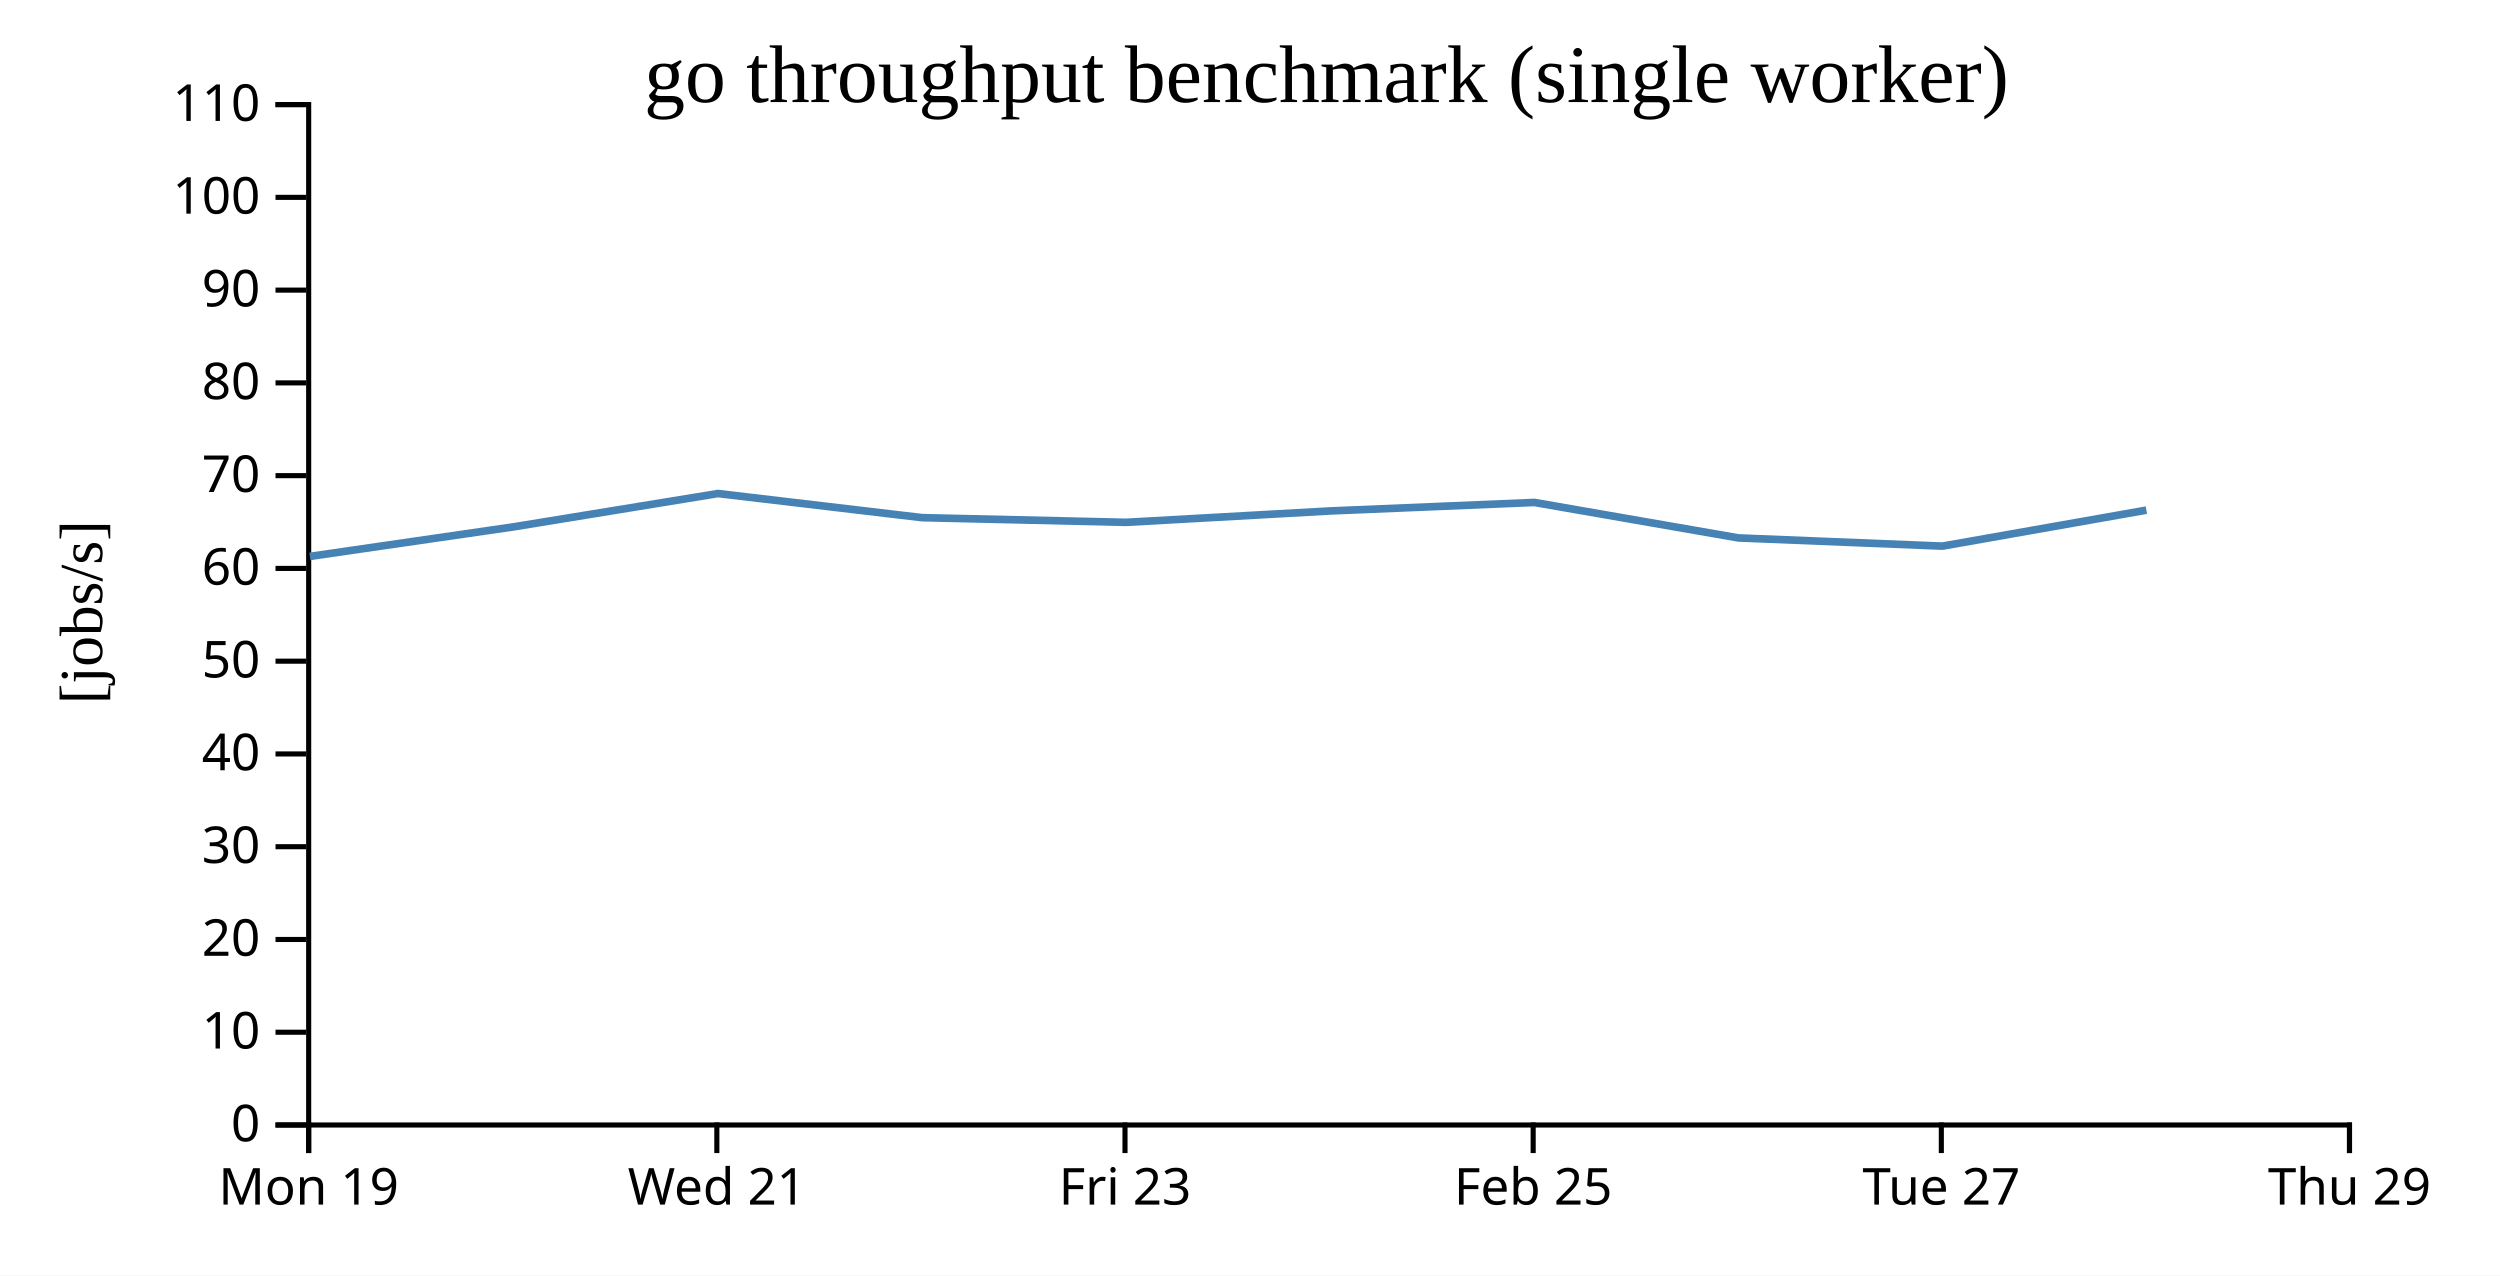
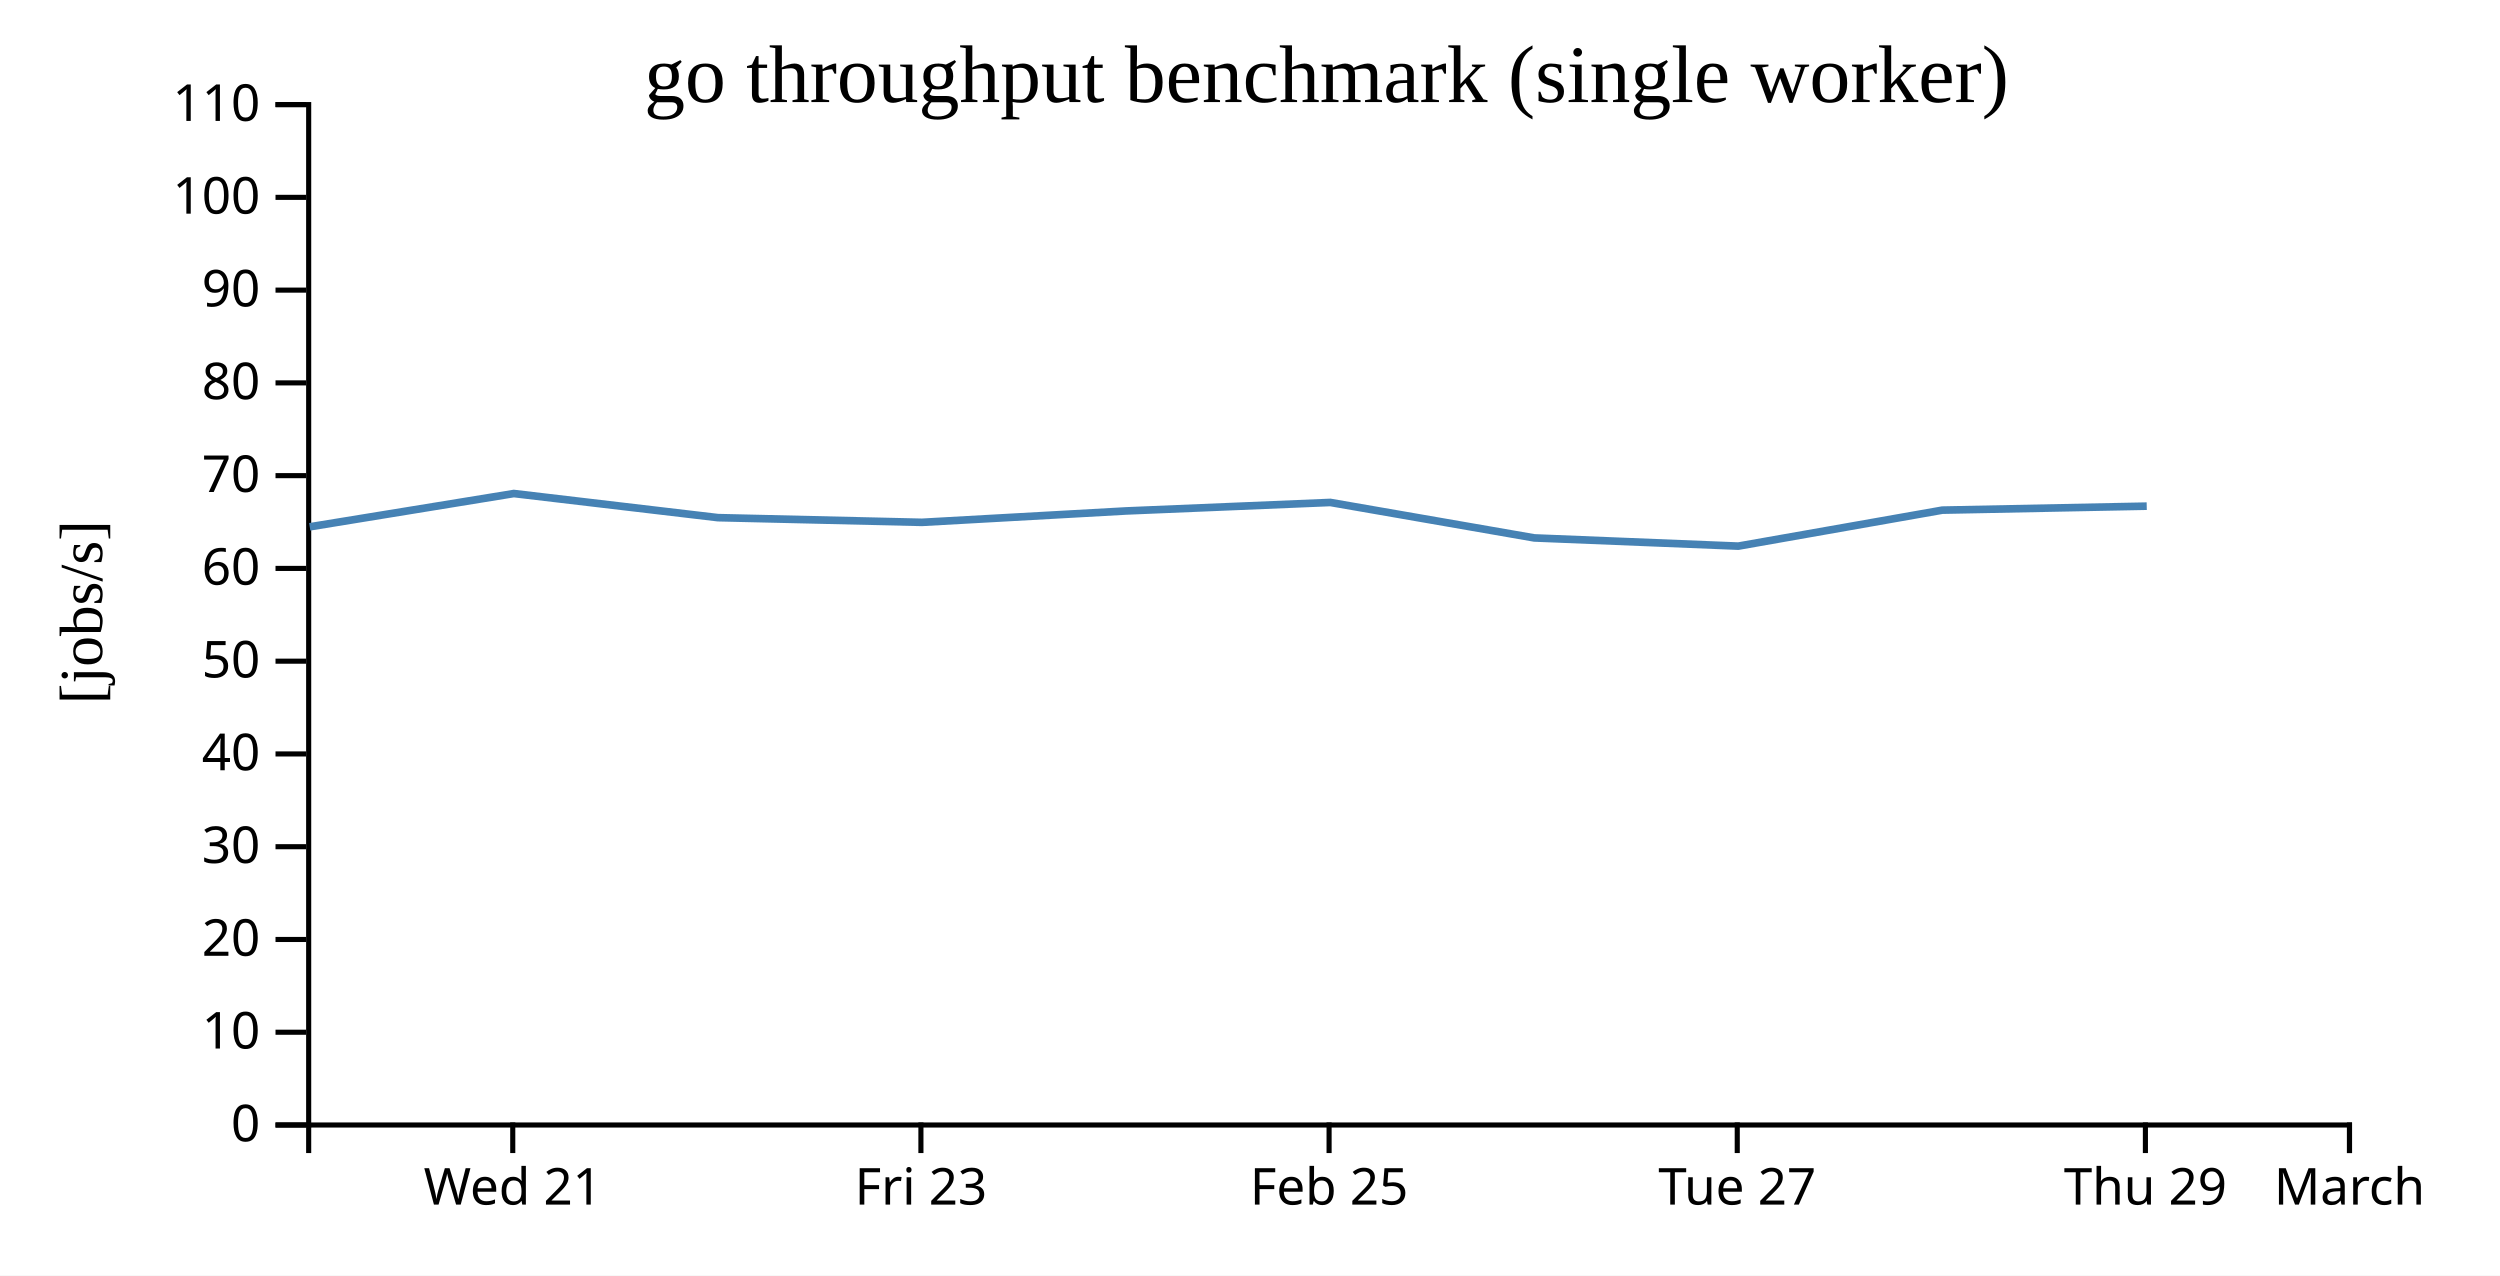
<svg xmlns="http://www.w3.org/2000/svg" width="490" height="250">
  <rect width="100%" height="100%" fill="white" />
  <g transform="translate(60,20)">
    <g transform="translate(0,200)" fill="none" font-size="10" font-family="sans-serif" text-anchor="middle">
      <path class="domain" stroke="currentColor" d="M0.5,6V0.5H400.5V6" />
-       <g class="tick" opacity="1" transform="translate(0.5,0)">
-         <line stroke="currentColor" y2="6" />
-         <text fill="currentColor" y="9" dy="0.71em">Mon 19</text>
-       </g>
-       <g class="tick" opacity="1" transform="translate(80.5,0)">
+       <g class="tick" opacity="1" transform="translate(40.5,0)">
        <line stroke="currentColor" y2="6" />
        <text fill="currentColor" y="9" dy="0.71em">Wed 21</text>
      </g>
-       <g class="tick" opacity="1" transform="translate(160.5,0)">
+       <g class="tick" opacity="1" transform="translate(120.5,0)">
        <line stroke="currentColor" y2="6" />
        <text fill="currentColor" y="9" dy="0.71em">Fri 23</text>
      </g>
-       <g class="tick" opacity="1" transform="translate(240.5,0)">
+       <g class="tick" opacity="1" transform="translate(200.5,0)">
        <line stroke="currentColor" y2="6" />
        <text fill="currentColor" y="9" dy="0.71em">Feb 25</text>
      </g>
-       <g class="tick" opacity="1" transform="translate(320.5,0)">
+       <g class="tick" opacity="1" transform="translate(280.5,0)">
        <line stroke="currentColor" y2="6" />
        <text fill="currentColor" y="9" dy="0.71em">Tue 27</text>
      </g>
+       <g class="tick" opacity="1" transform="translate(360.5,0)">
+         <line stroke="currentColor" y2="6" />
+         <text fill="currentColor" y="9" dy="0.71em">Thu 29</text>
+       </g>
      <g class="tick" opacity="1" transform="translate(400.5,0)">
        <line stroke="currentColor" y2="6" />
-         <text fill="currentColor" y="9" dy="0.71em">Thu 29</text>
+         <text fill="currentColor" y="9" dy="0.71em">March</text>
      </g>
    </g>
    <g fill="none" font-size="10" font-family="sans-serif" text-anchor="end">
      <path class="domain" stroke="currentColor" d="M-6,200.5H0.5V0.5H-6" />
      <g class="tick" opacity="1" transform="translate(0,200.5)">
        <line stroke="currentColor" x2="-6" />
        <text fill="currentColor" x="-9" dy="0.32em">0</text>
      </g>
      <g class="tick" opacity="1" transform="translate(0,182.3182)">
        <line stroke="currentColor" x2="-6" />
        <text fill="currentColor" x="-9" dy="0.32em">10</text>
      </g>
      <g class="tick" opacity="1" transform="translate(0,164.1364)">
        <line stroke="currentColor" x2="-6" />
        <text fill="currentColor" x="-9" dy="0.32em">20</text>
      </g>
      <g class="tick" opacity="1" transform="translate(0,145.9545)">
        <line stroke="currentColor" x2="-6" />
        <text fill="currentColor" x="-9" dy="0.32em">30</text>
      </g>
      <g class="tick" opacity="1" transform="translate(0,127.7727)">
        <line stroke="currentColor" x2="-6" />
        <text fill="currentColor" x="-9" dy="0.32em">40</text>
      </g>
      <g class="tick" opacity="1" transform="translate(0,109.5909)">
        <line stroke="currentColor" x2="-6" />
        <text fill="currentColor" x="-9" dy="0.32em">50</text>
      </g>
      <g class="tick" opacity="1" transform="translate(0,91.40909)">
        <line stroke="currentColor" x2="-6" />
        <text fill="currentColor" x="-9" dy="0.32em">60</text>
      </g>
      <g class="tick" opacity="1" transform="translate(0,73.22727)">
        <line stroke="currentColor" x2="-6" />
        <text fill="currentColor" x="-9" dy="0.32em">70</text>
      </g>
      <g class="tick" opacity="1" transform="translate(0,55.04545)">
        <line stroke="currentColor" x2="-6" />
        <text fill="currentColor" x="-9" dy="0.32em">80</text>
      </g>
      <g class="tick" opacity="1" transform="translate(0,36.86364)">
        <line stroke="currentColor" x2="-6" />
        <text fill="currentColor" x="-9" dy="0.32em">90</text>
      </g>
      <g class="tick" opacity="1" transform="translate(0,18.68182)">
        <line stroke="currentColor" x2="-6" />
        <text fill="currentColor" x="-9" dy="0.32em">100</text>
      </g>
      <g class="tick" opacity="1" transform="translate(0,0.5)">
        <line stroke="currentColor" x2="-6" />
        <text fill="currentColor" x="-9" dy="0.32em">110</text>
      </g>
    </g>
    <text text-anchor="middle" style="font-size: 12px" transform="rotate(-90)" y="-40" x="-100">[jobs/s]</text>
    <text text-anchor="middle" style="font-size: 16px" y="0" x="200">go throughput benchmark (single worker)</text>
-     <path fill="none" stroke="steelblue" stroke-width="1.5" d="M0.734,89.054L40.707,83.255L80.714,76.733L120.716,81.459L160.7,82.379L200.692,80.146L240.743,78.48L280.716,85.433L320.707,87.041L360.69,79.988" />
+     <path fill="none" stroke="steelblue" stroke-width="1.5" d="M0.707,83.255L40.714,76.733L80.716,81.459L120.7,82.379L160.692,80.146L200.743,78.48L240.716,85.433L280.707,87.041L320.69,79.988L360.759,79.207" />
  </g>
</svg>
